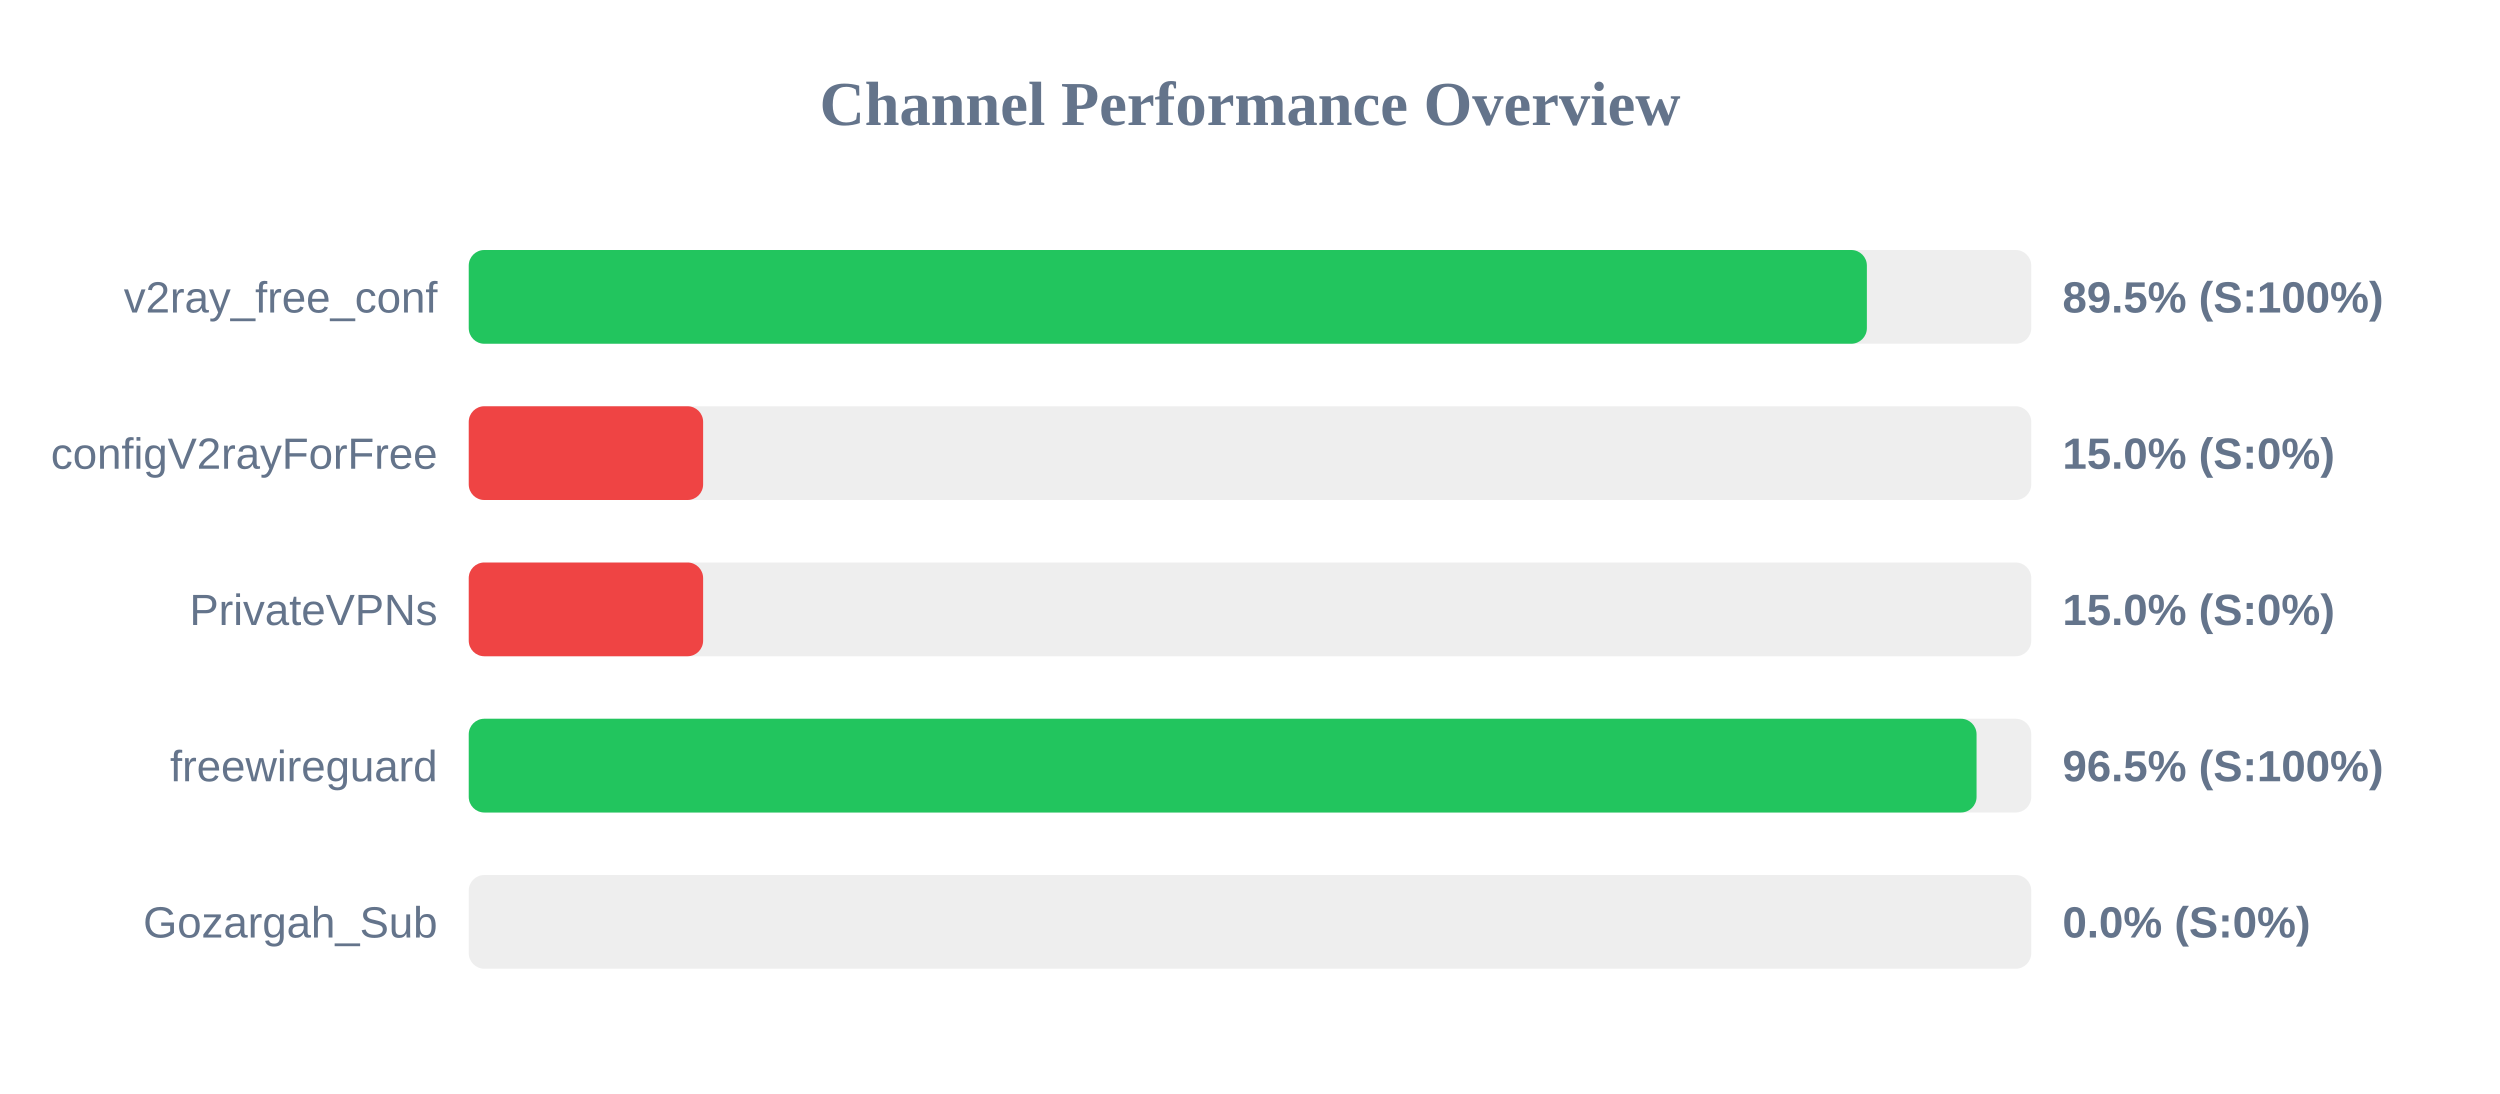
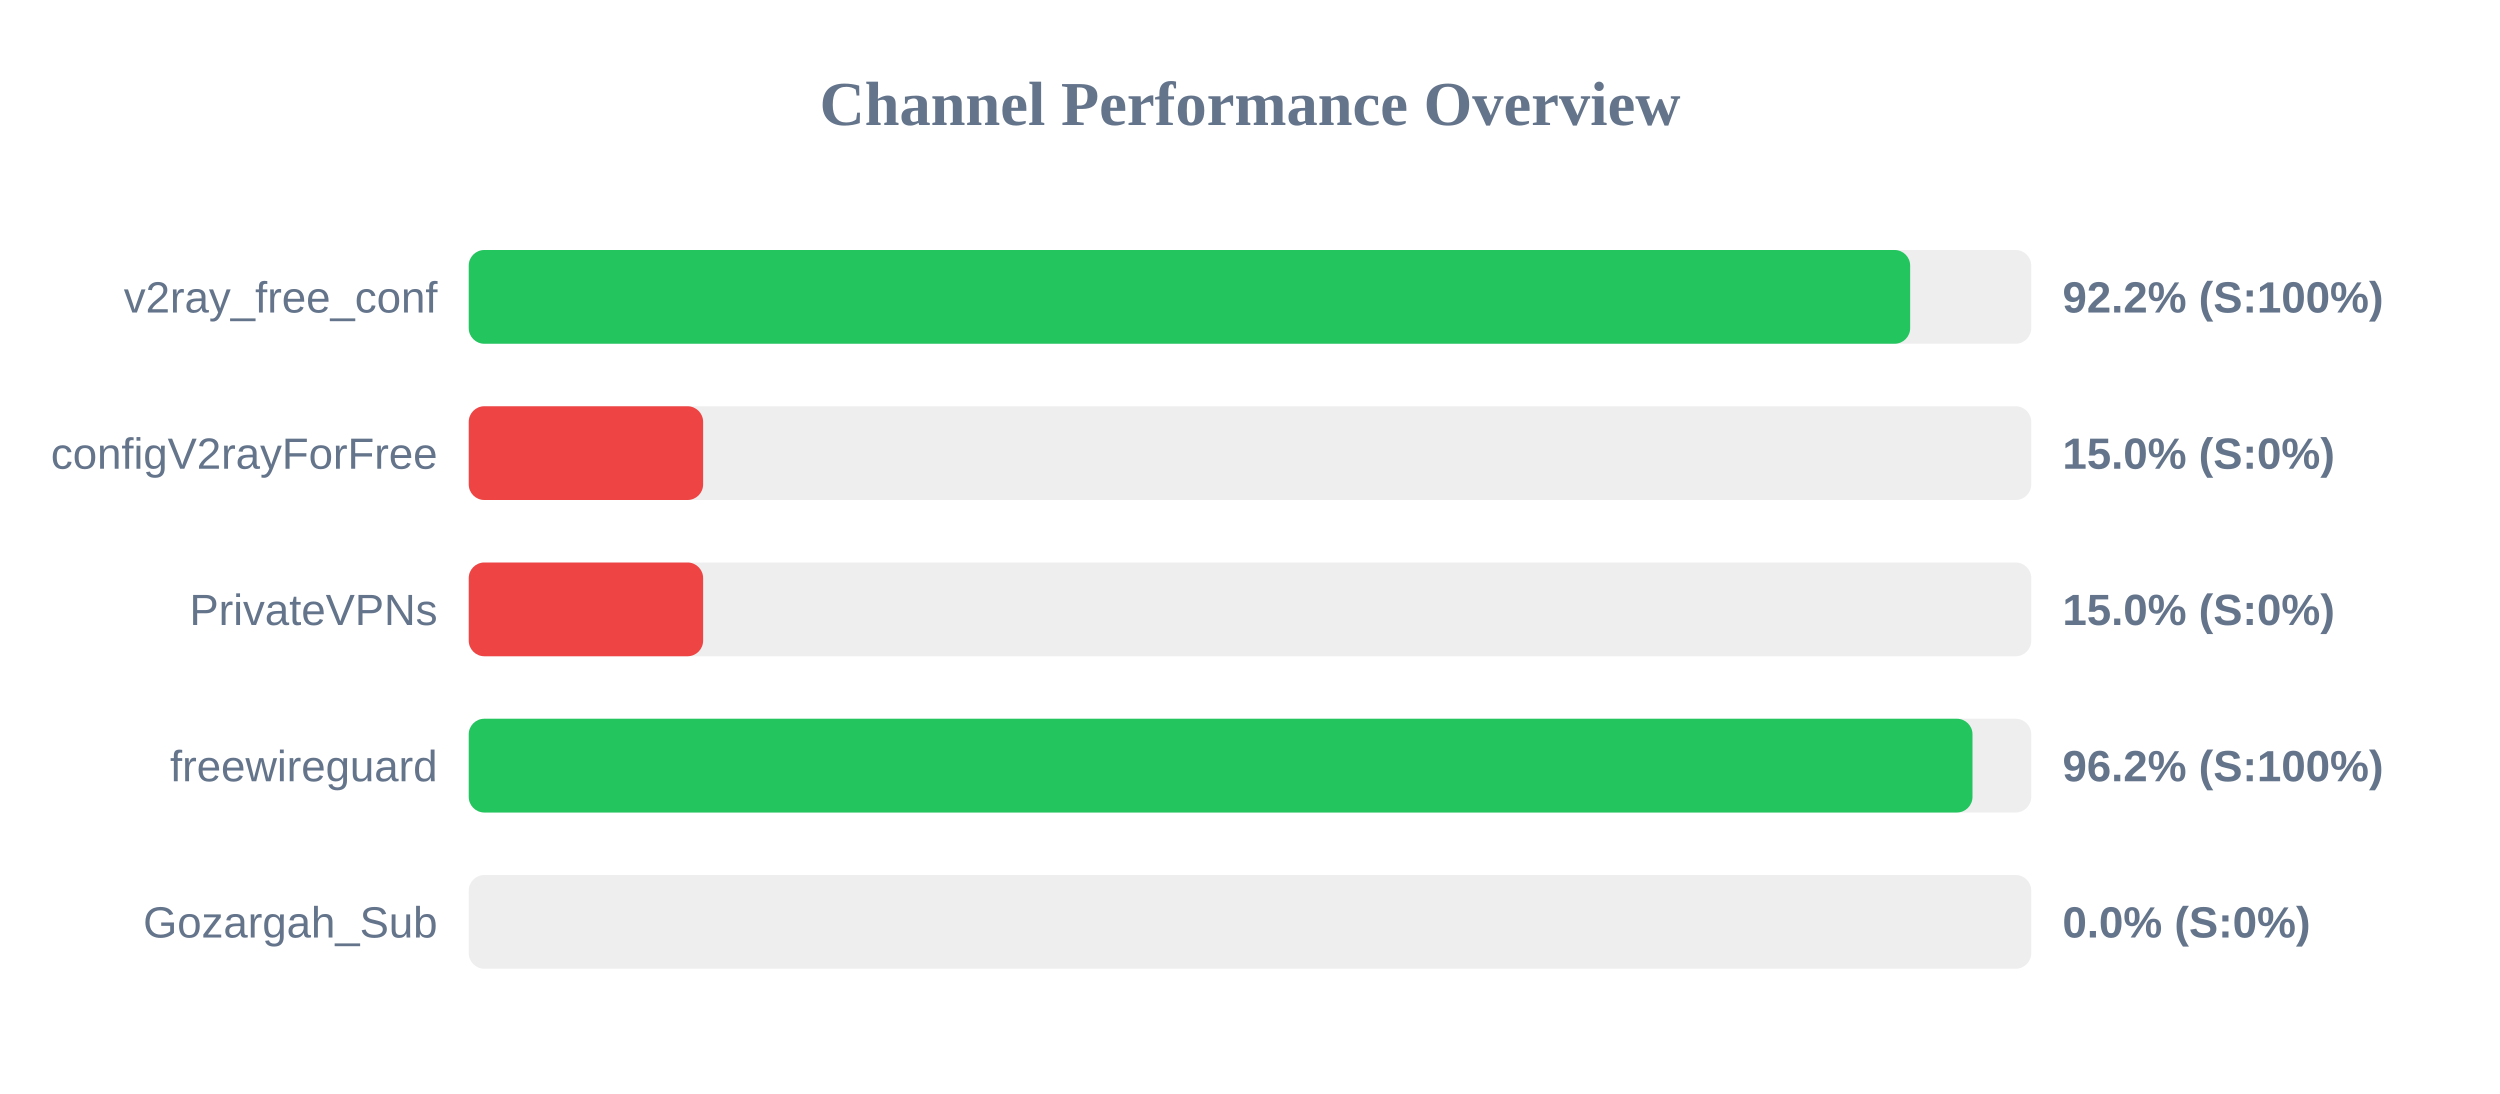
<svg xmlns="http://www.w3.org/2000/svg" width="800" height="350" version="1.1">
  <style>
        .row { font: 14px Arial; fill: #64748b; }
        .score { font: bold 14px Arial; fill: #64748b; }
    </style>
  <text x="400" y="40" text-anchor="middle" font-size="20px" font-weight="bold" fill="#64748b">Channel Performance Overview</text>
  <rect x="150" y="80" width="500" height="30" fill="#eee" rx="5" />
-   <rect x="150" y="80" width="447.4" height="30" fill="#22c55e" rx="5" />
+   <rect x="150" y="80" width="461.25" height="30" fill="#22c55e" rx="5" />
  <text x="140" y="100" text-anchor="end" class="row">v2ray_free_conf</text>
-   <text x="660" y="100" text-anchor="start" class="score">89.5% (S:100%)</text>
+   <text x="660" y="100" text-anchor="start" class="score">92.2% (S:100%)</text>
  <rect x="150" y="130" width="500" height="30" fill="#eee" rx="5" />
  <rect x="150" y="130" width="75.0" height="30" fill="#ef4444" rx="5" />
  <text x="140" y="150" text-anchor="end" class="row">configV2rayForFree</text>
  <text x="660" y="150" text-anchor="start" class="score">15.0% (S:0%)</text>
  <rect x="150" y="180" width="500" height="30" fill="#eee" rx="5" />
  <rect x="150" y="180" width="75.0" height="30" fill="#ef4444" rx="5" />
  <text x="140" y="200" text-anchor="end" class="row">PrivateVPNs</text>
  <text x="660" y="200" text-anchor="start" class="score">15.0% (S:0%)</text>
  <rect x="150" y="230" width="500" height="30" fill="#eee" rx="5" />
-   <rect x="150" y="230" width="482.5" height="30" fill="#22c55e" rx="5" />
+   <rect x="150" y="230" width="481.2" height="30" fill="#22c55e" rx="5" />
  <text x="140" y="250" text-anchor="end" class="row">freewireguard</text>
-   <text x="660" y="250" text-anchor="start" class="score">96.5% (S:100%)</text>
+   <text x="660" y="250" text-anchor="start" class="score">96.2% (S:100%)</text>
  <rect x="150" y="280" width="500" height="30" fill="#eee" rx="5" />
  <rect x="150" y="280" width="0.0" height="30" fill="#ef4444" rx="5" />
  <text x="140" y="300" text-anchor="end" class="row">Gozargah_Sub</text>
  <text x="660" y="300" text-anchor="start" class="score">0.0% (S:0%)</text>
</svg>
